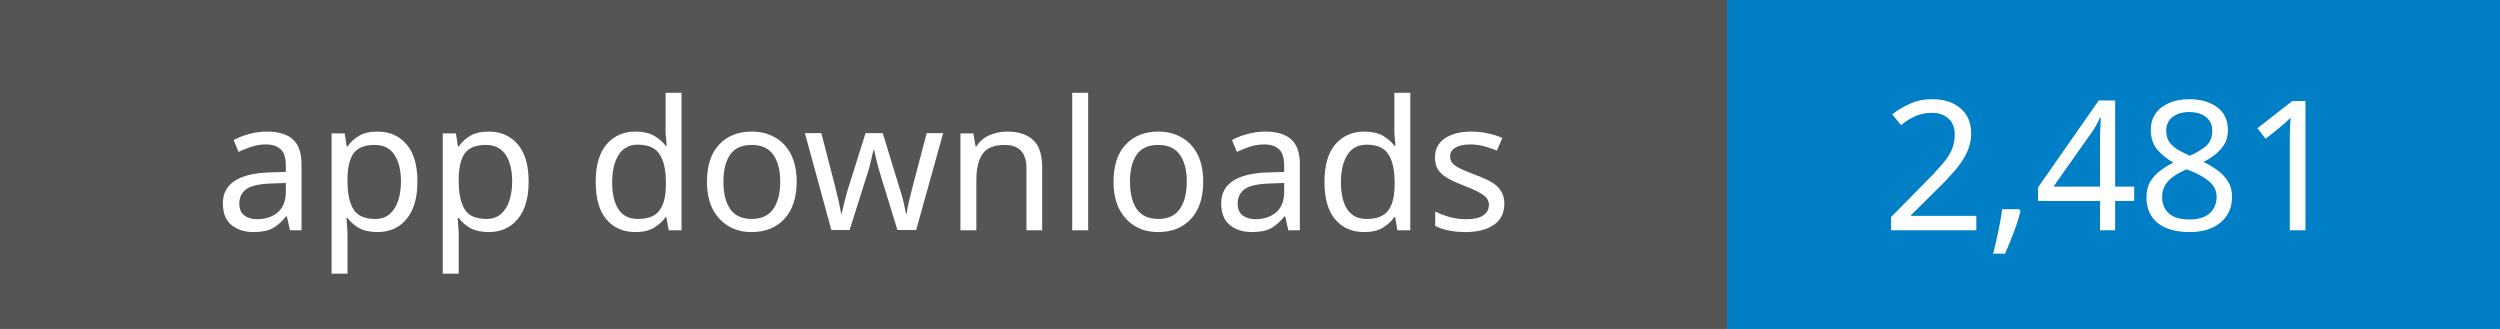
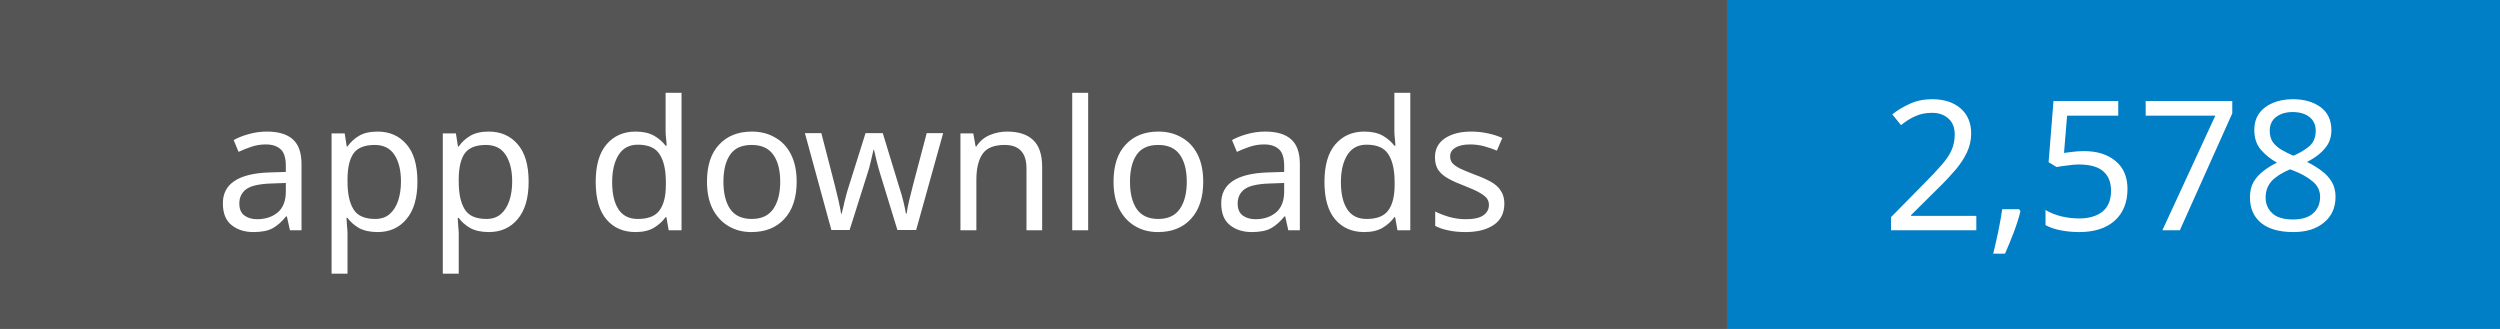
- <svg xmlns="http://www.w3.org/2000/svg" width="152" height="20" role="img" aria-label="App downloads: 2,481">
+ <svg xmlns="http://www.w3.org/2000/svg" width="152" height="20" role="img" aria-label="App downloads: 2,578">
  <rect width="105" height="20" fill="#555" />
  <rect x="105" width="47" height="20" fill="#007ec6" />
  <g fill="#fff" text-anchor="middle" font-family="Verdana,sans-serif" font-size="11">
    <text x="52.5" y="14">app downloads</text>
-     <text x="128.5" y="14">2,481</text>
+     <text x="128.5" y="14">2,578</text>
  </g>
</svg>
